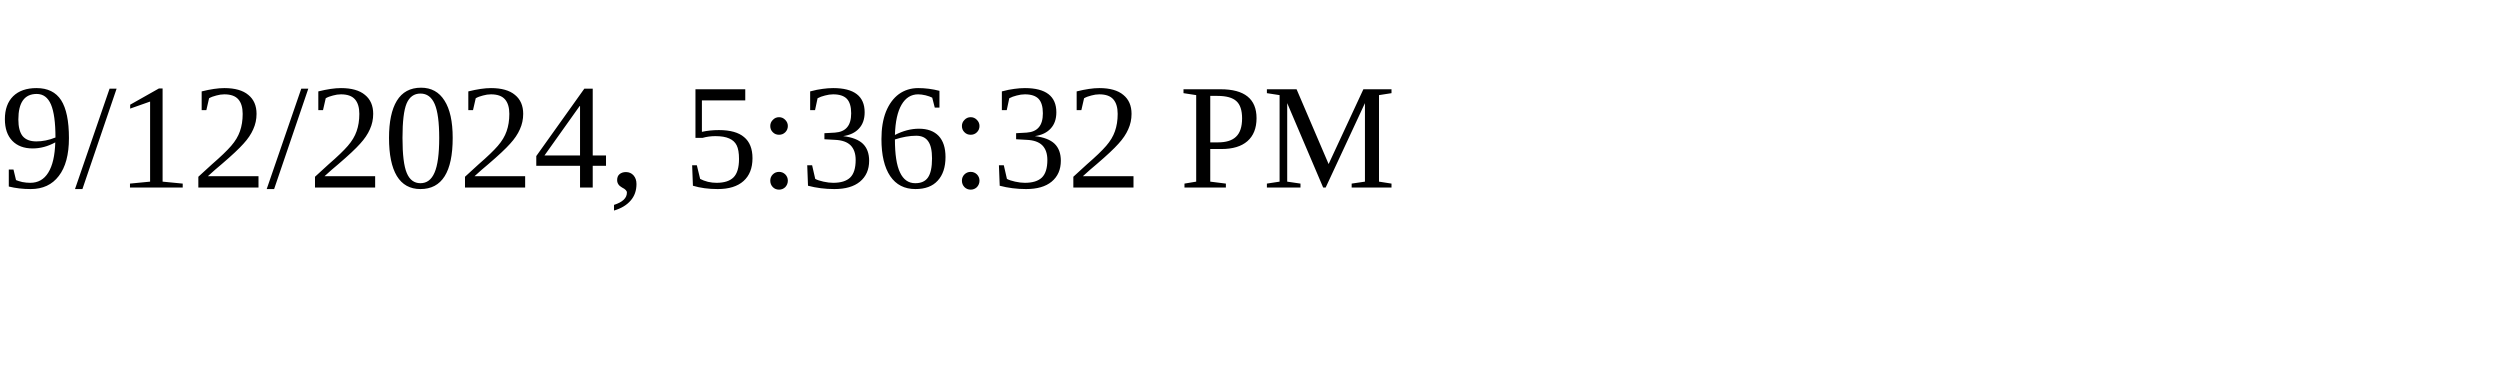
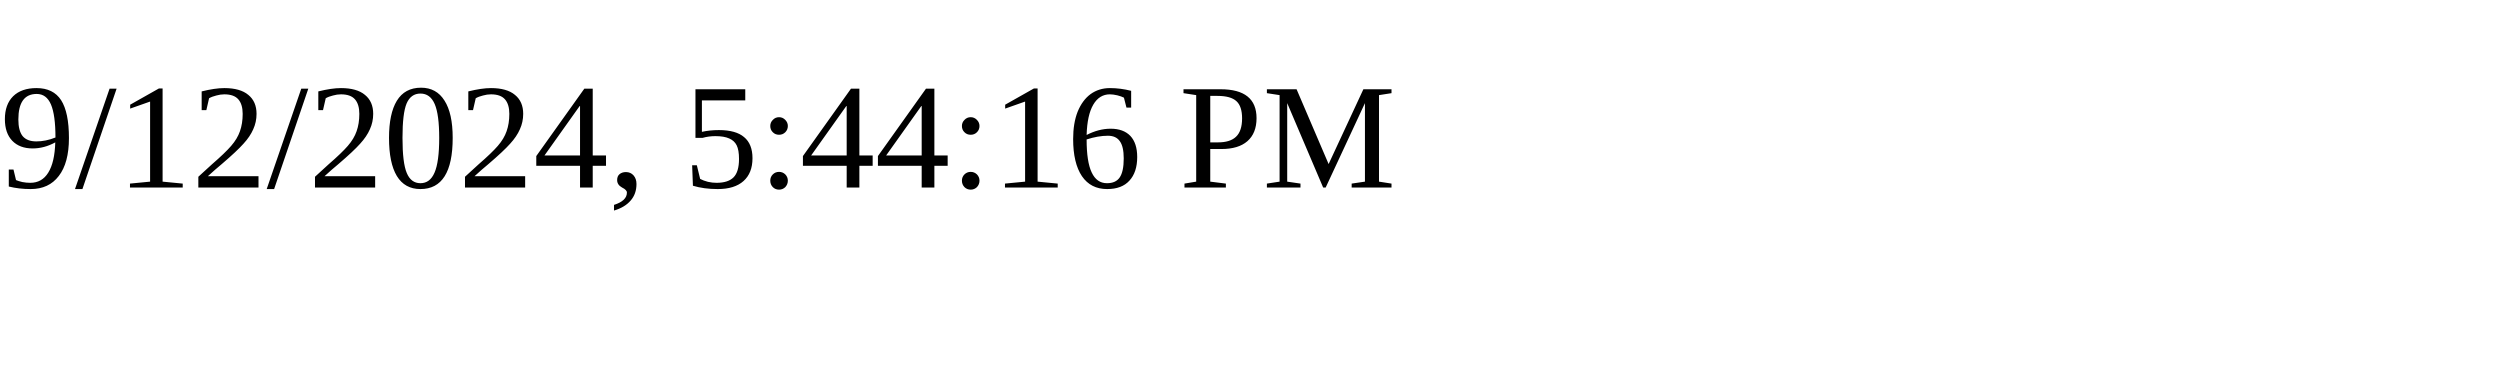
<svg xmlns="http://www.w3.org/2000/svg" height="30" width="200">
-   <text x="0" y="15">9/12/2024, 5:36:32 PM</text>
+   <text x="0" y="15">9/12/2024, 5:44:16 PM</text>
</svg>
